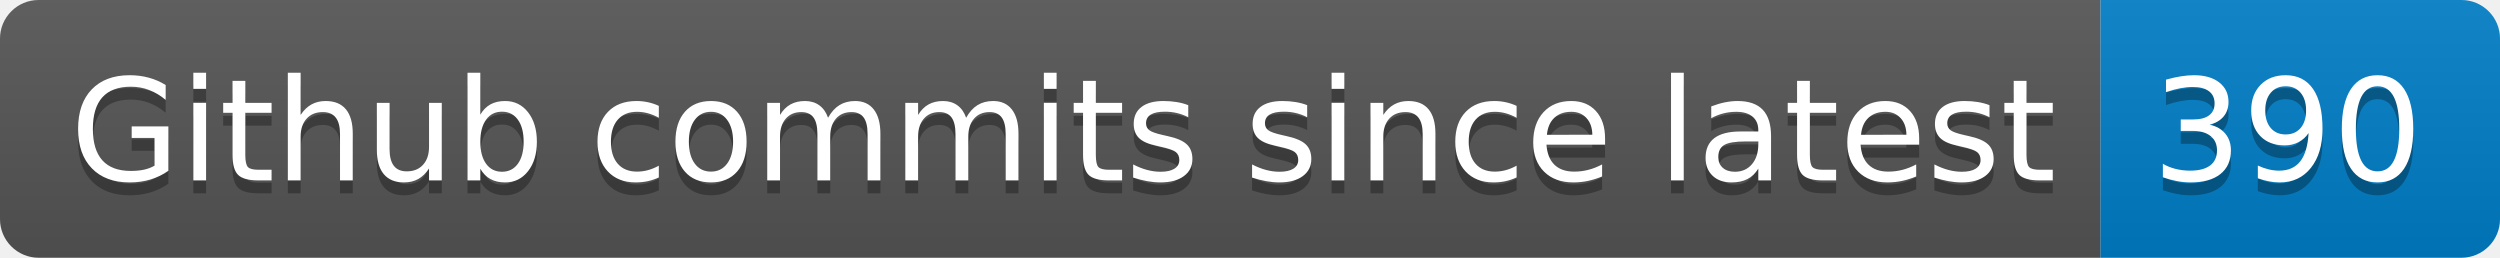
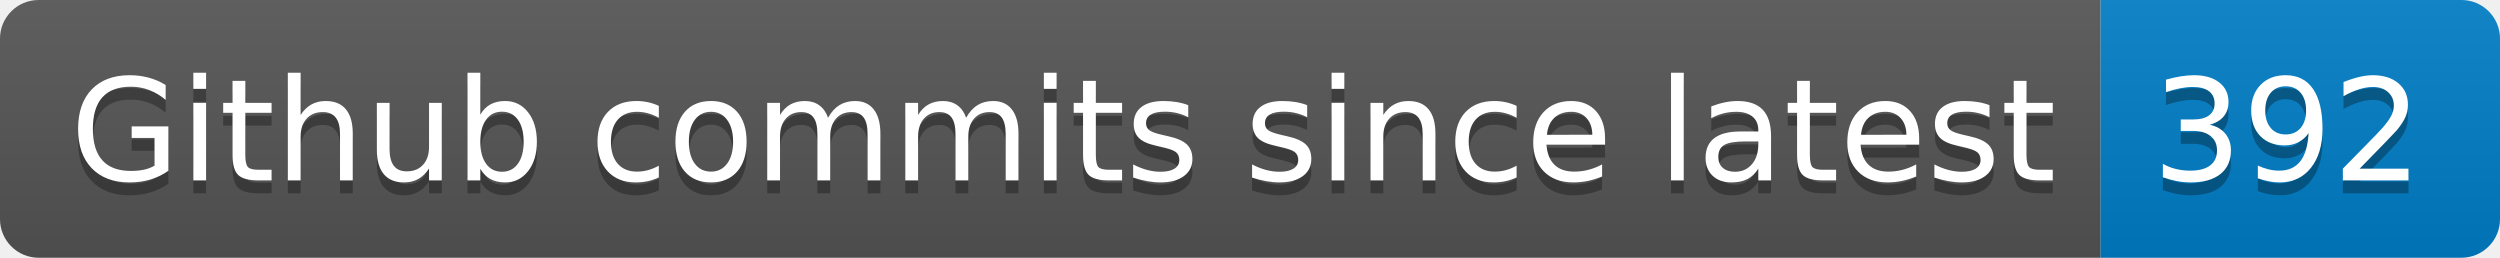
- <svg xmlns="http://www.w3.org/2000/svg" width="194" height="20" role="img" aria-label="Github commits since latest: 390">
+ <svg xmlns="http://www.w3.org/2000/svg" width="194" height="20" role="img" aria-label="Github commits since latest: 392">
  <linearGradient id="s" x2="0" y2="100%">
    <stop offset="0" stop-color="#bbb" stop-opacity=".1" />
    <stop offset="1" stop-opacity=".1" />
  </linearGradient>
  <clipPath id="r">
    <rect width="194" height="20" rx="3" fill="#fff" />
  </clipPath>
  <g clip-path="url(#r)">
    <rect width="163" height="20" fill="#555" />
    <rect x="163" width="31" height="20" fill="#007ec6" />
    <rect width="194" height="20" fill="url(#s)" />
  </g>
  <g fill="#fff" text-anchor="middle" font-family="Verdana,Geneva,DejaVu Sans,sans-serif" text-rendering="geometricPrecision" font-size="110">
    <text aria-hidden="true" x="825" y="150" fill="#010101" fill-opacity=".3" transform="scale(.1)" textLength="1530">Github commits since latest</text>
    <text x="825" y="140" transform="scale(.1)" fill="#fff" textLength="1530">Github commits since latest</text>
-     <text aria-hidden="true" x="1775" y="150" fill="#010101" fill-opacity=".3" transform="scale(.1)" textLength="210">390</text>
-     <text x="1775" y="140" transform="scale(.1)" fill="#fff" textLength="210">390</text>
+     <text aria-hidden="true" x="1775" y="150" fill="#010101" fill-opacity=".3" transform="scale(.1)" textLength="210">392</text>
+     <text x="1775" y="140" transform="scale(.1)" fill="#fff" textLength="210">392</text>
  </g>
</svg>
